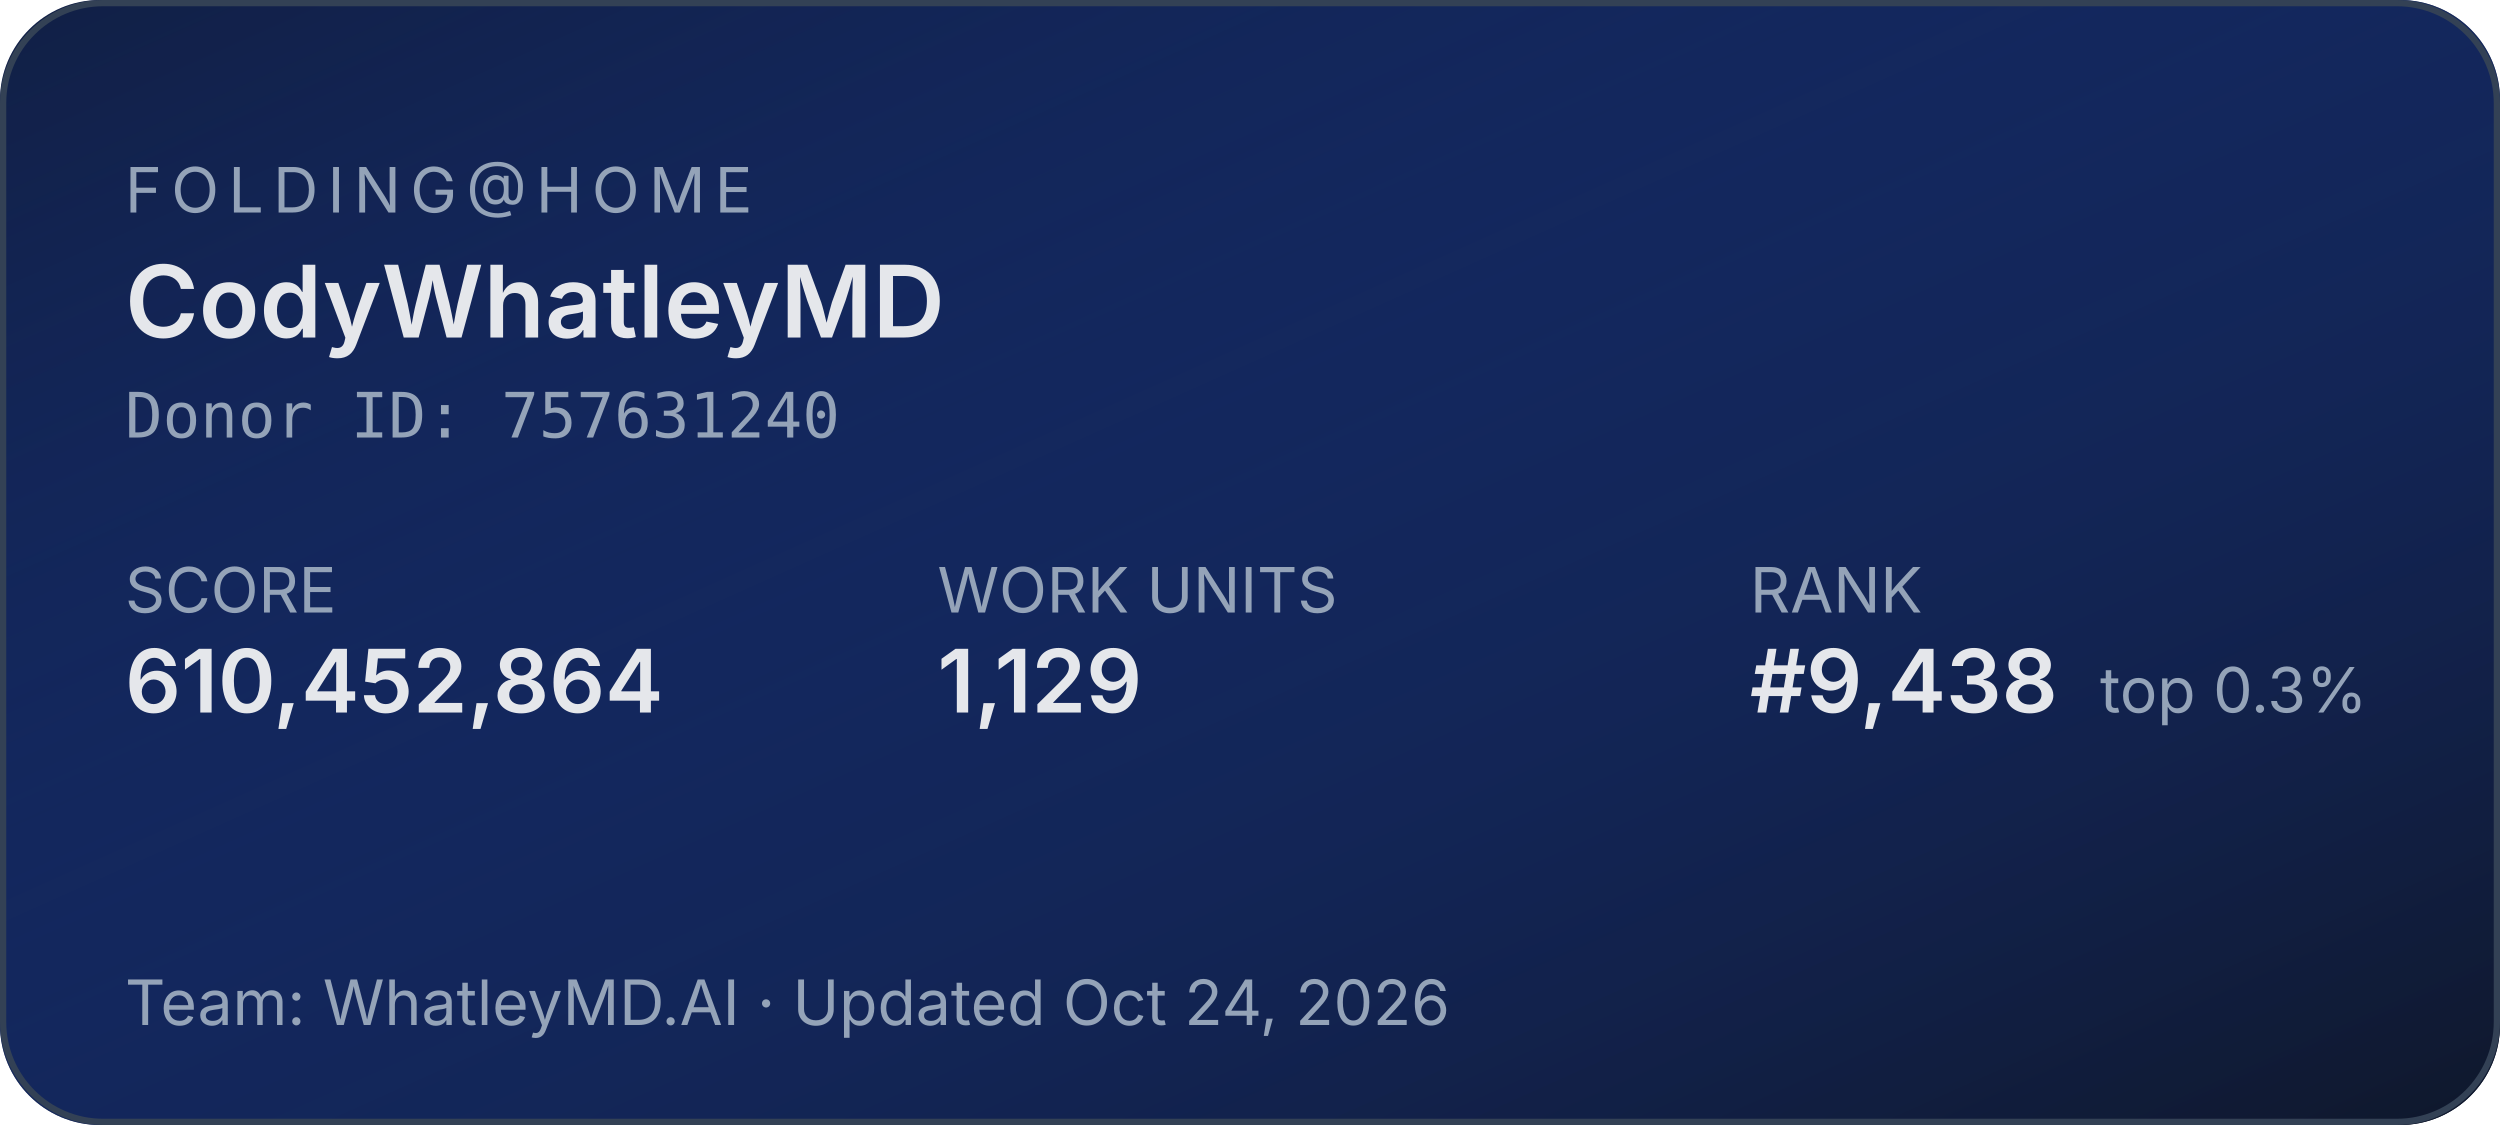
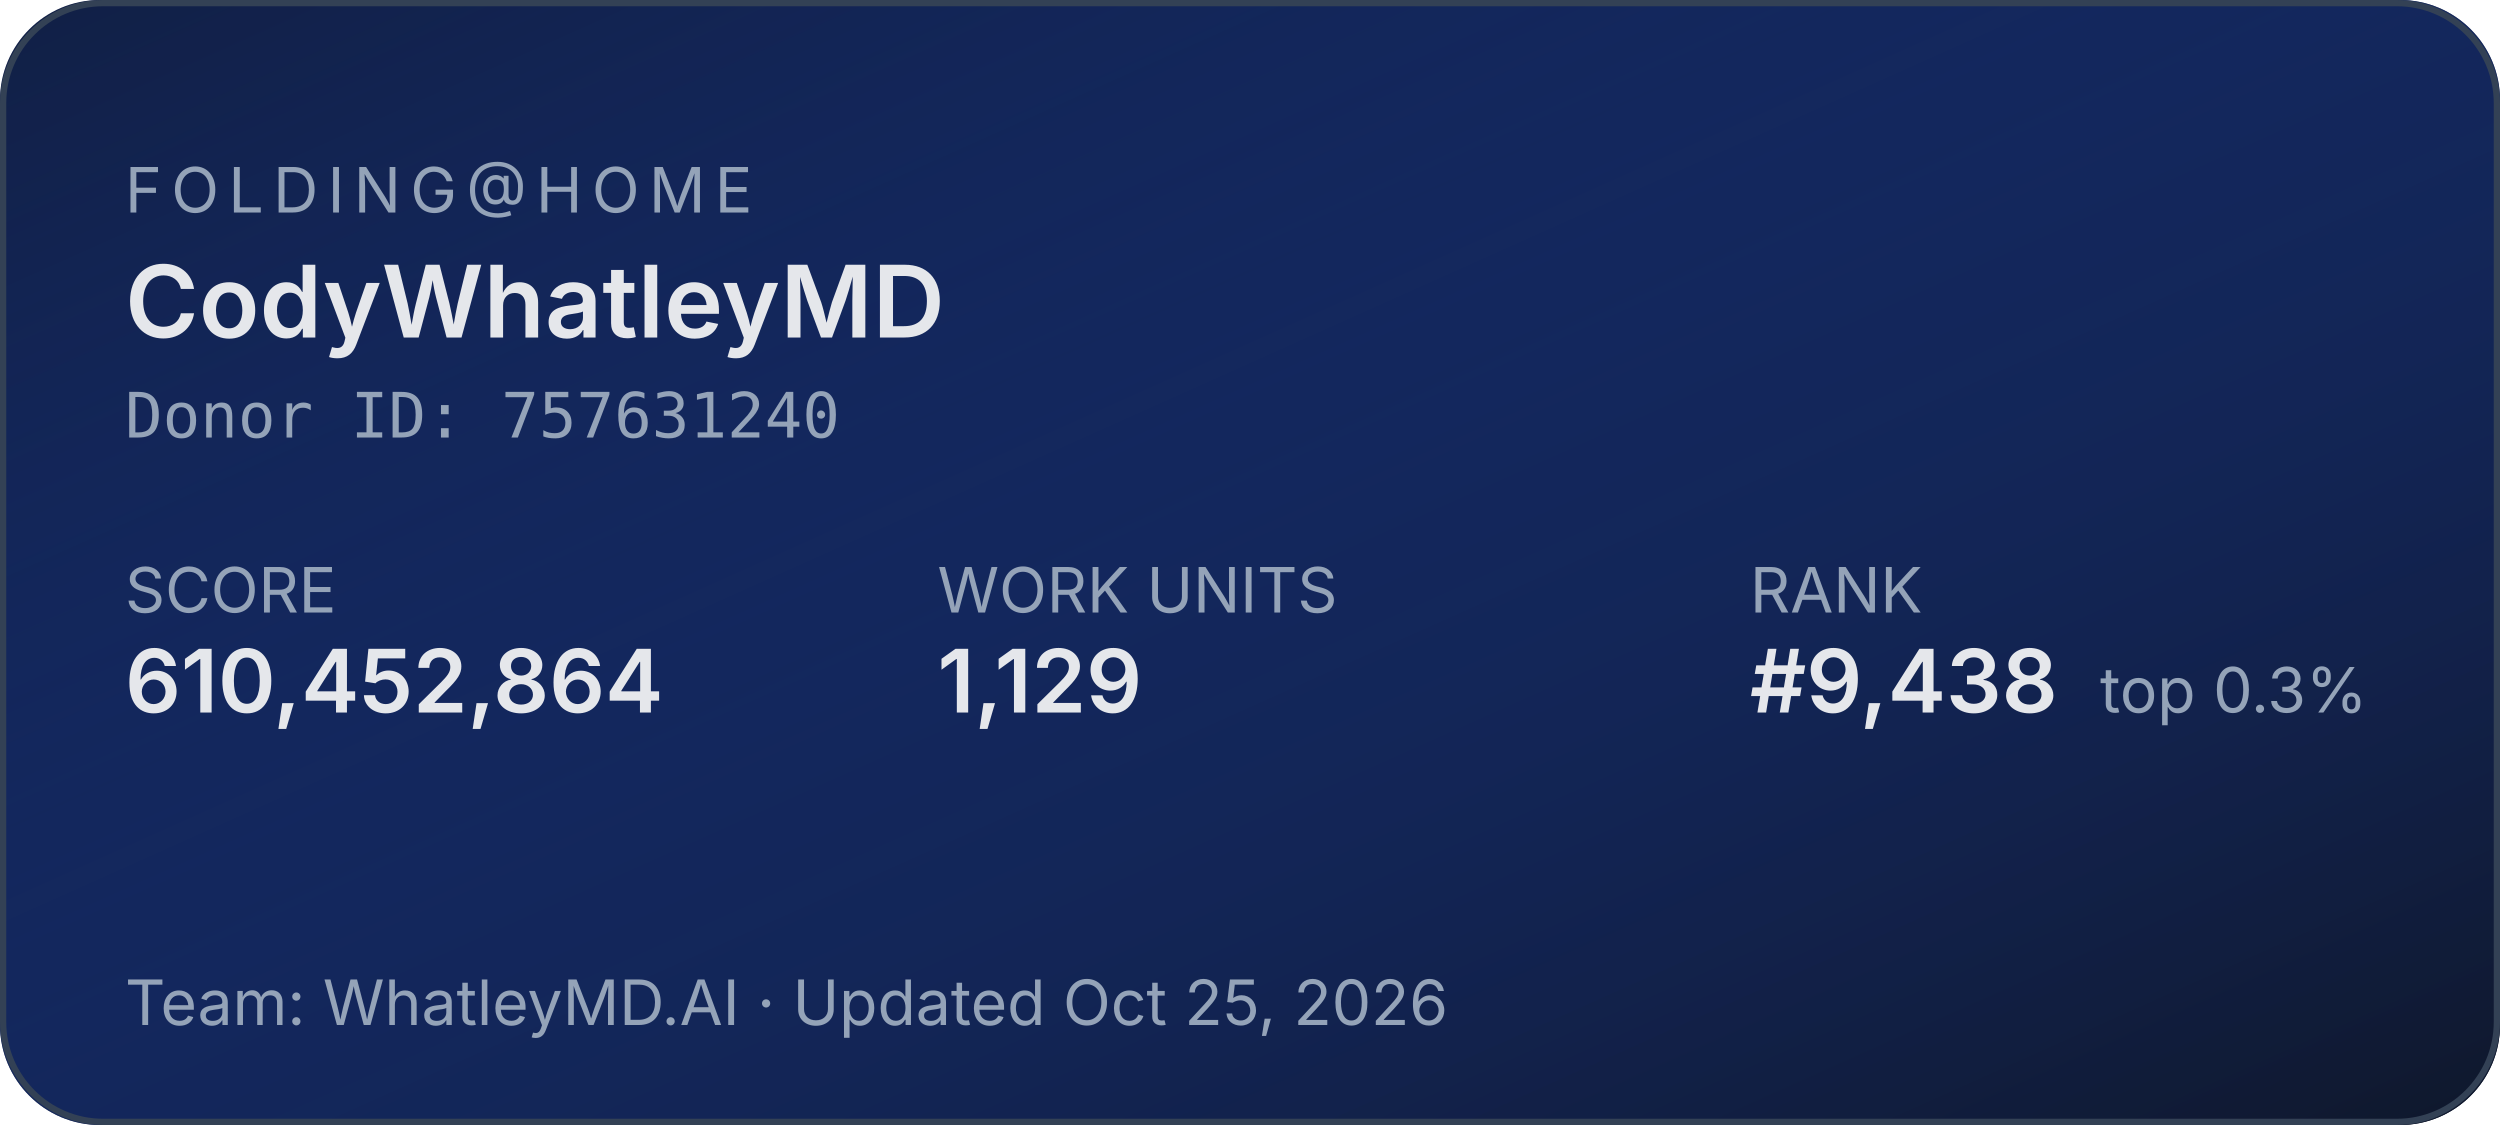
<svg xmlns="http://www.w3.org/2000/svg" width="400" height="180" role="img" aria-label="Folding@home stats for CodyWhatleyMD">
  <defs>
    <linearGradient id="bg" x1="0" y1="0" x2="1" y2="1">
      <stop offset="0%" stop-color="#1d4ed8" stop-opacity="0.15" />
      <stop offset="100%" stop-color="#0f172a" stop-opacity="1" />
    </linearGradient>
  </defs>
  <rect width="400" height="180" rx="16" fill="#0f172a" />
  <rect width="400" height="180" rx="16" fill="url(#bg)" />
  <rect x="0.5" y="0.5" width="399" height="179" rx="16" fill="none" stroke="#334155" stroke-width="1" />
  <g font-family="system-ui,-apple-system,sans-serif">
    <text x="20" y="34" fill="#94a3b8" font-size="10" letter-spacing="1.5" text-transform="uppercase">FOLDING@HOME</text>
    <text x="20" y="54" fill="#e5e7eb" font-size="16" font-weight="600">CodyWhatleyMD</text>
    <text x="20" y="70" fill="#94a3b8" font-size="10" font-family="ui-monospace,monospace">Donor ID: 757631240</text>
    <text x="20" y="98" fill="#94a3b8" font-size="10">SCORE</text>
    <text x="20" y="114" fill="#e5e7eb" font-size="14" font-weight="600">610,452,864</text>
    <text x="150" y="98" fill="#94a3b8" font-size="10">WORK UNITS</text>
    <text x="150" y="114" fill="#e5e7eb" font-size="14" font-weight="600">1,129</text>
    <text x="280" y="98" fill="#94a3b8" font-size="10">RANK</text>
    <text x="280" y="114" fill="#e5e7eb" font-size="14" font-weight="600">#9,438</text>
    <text x="336" y="114" fill="#94a3b8" font-size="10">top 0.3%</text>
-     <text x="20" y="164" fill="#94a3b8" font-size="10">Team: WhatleyMD.AI  ·  Updated Oct 24, 2026</text>
+     <text x="20" y="164" fill="#94a3b8" font-size="10">Team: WhatleyMD.AI  ·  Updated Oct 25, 2026</text>
  </g>
</svg>
